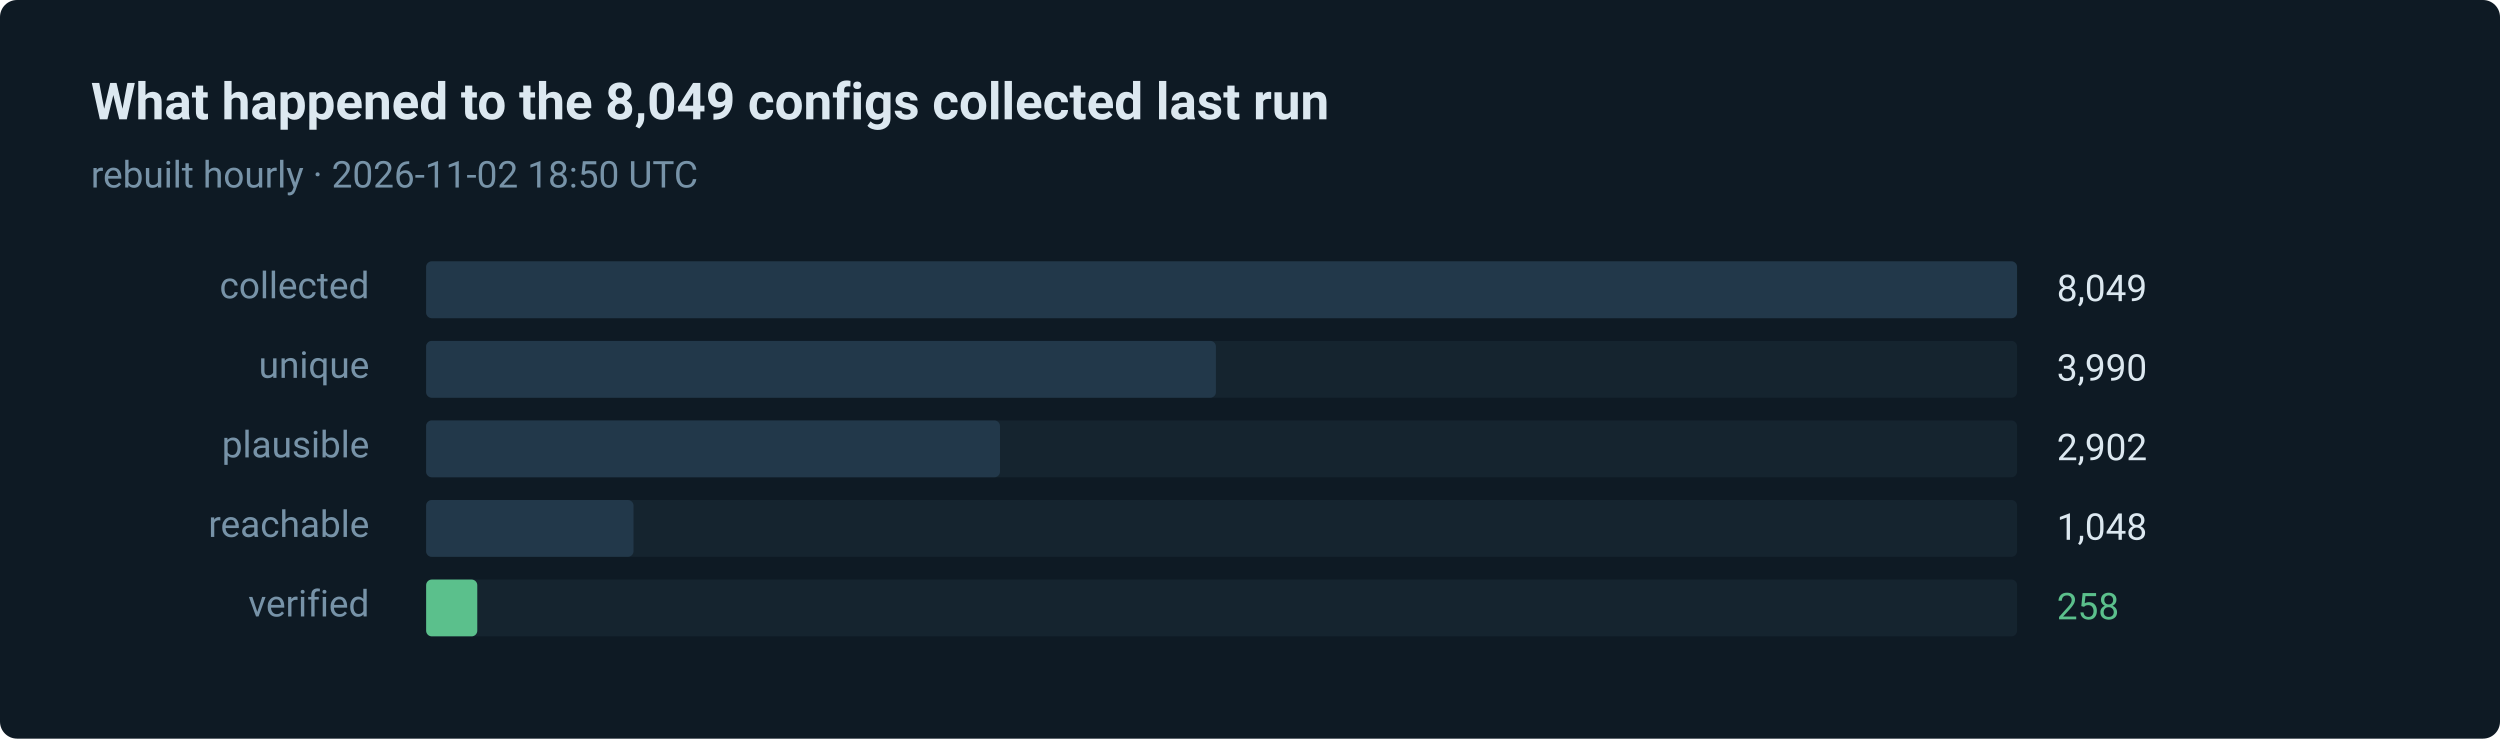
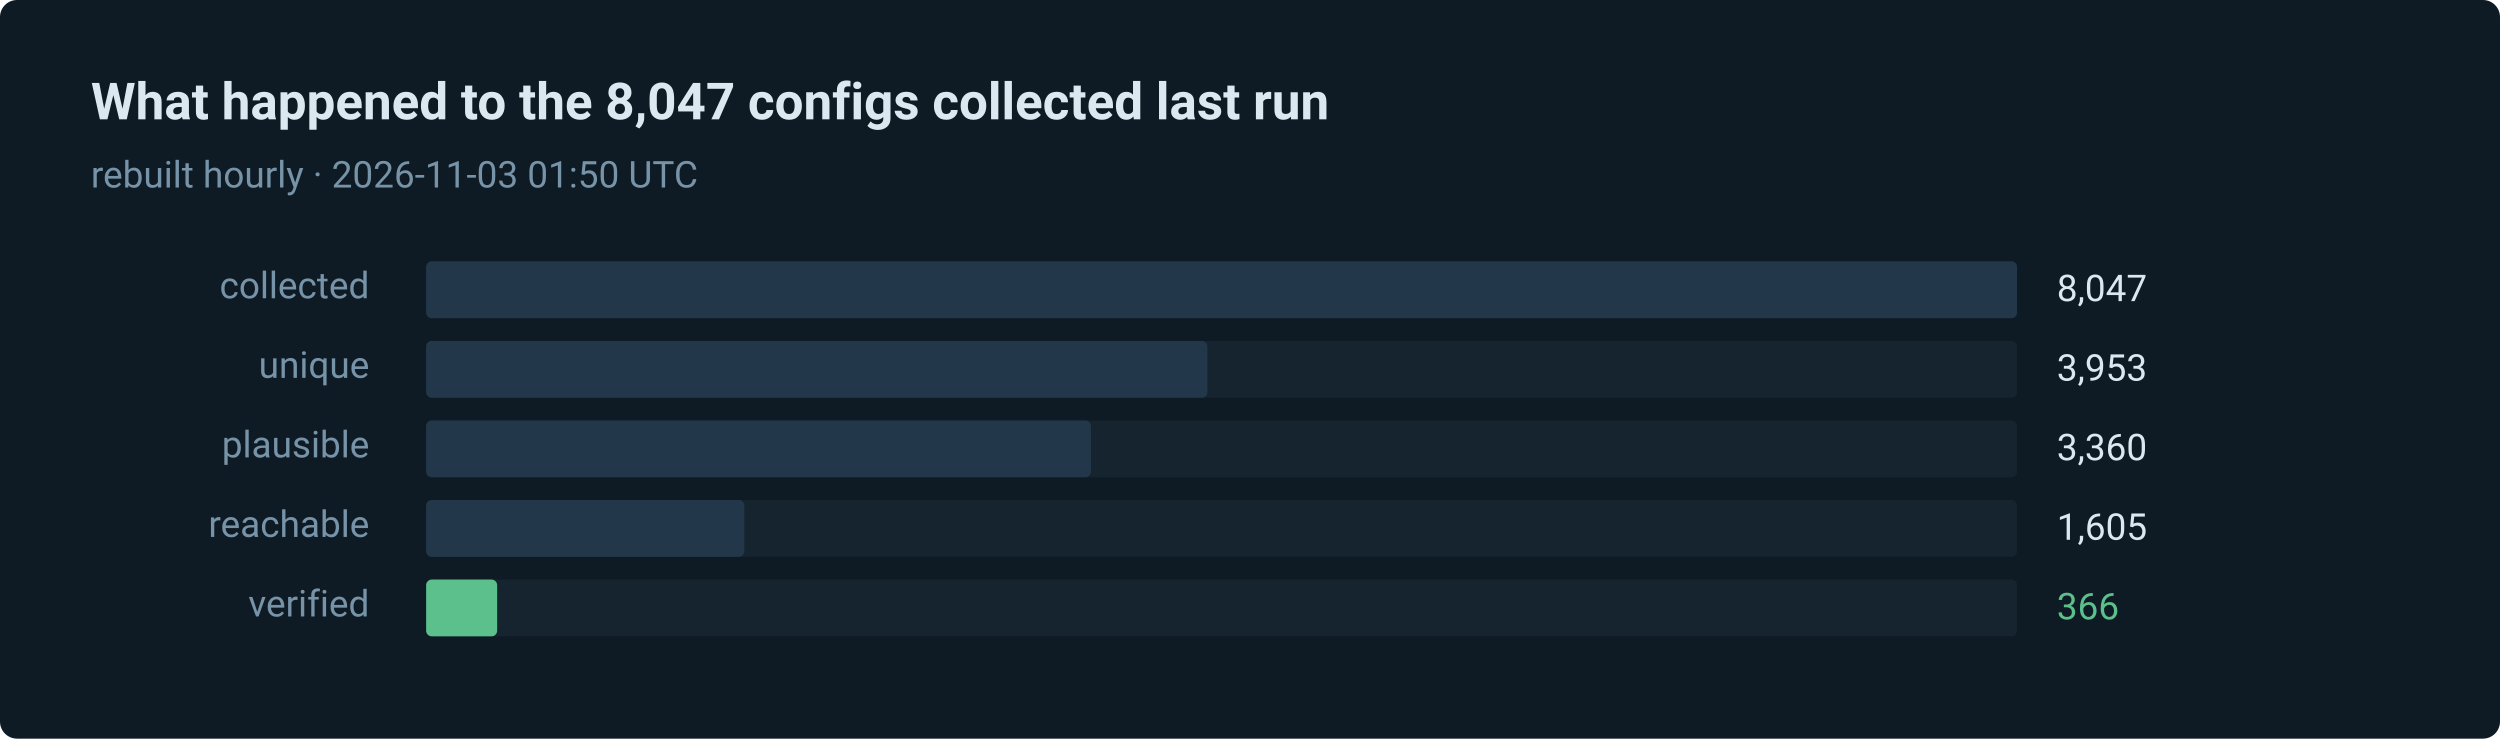
- <svg xmlns="http://www.w3.org/2000/svg" width="880" height="260" viewBox="0 0 880 260" role="img" aria-label="258 of 8049 routes verified in the last run">
+ <svg xmlns="http://www.w3.org/2000/svg" width="880" height="260" viewBox="0 0 880 260" role="img" aria-label="366 of 8047 routes verified in the last run">
  <style>text { font-family: ui-sans-serif, system-ui, -apple-system, 'Segoe UI', Roboto, 'Helvetica Neue', Arial, sans-serif; }</style>
  <rect width="880" height="260" rx="6" fill="#0e1a24" />
-   <text x="32" y="42" fill="#dce8f0" font-size="18" font-weight="600">What happened to the 8,049 configs collected last run</text>
-   <text x="32" y="66" fill="#7793a8" font-size="13">rebuilt hourly · 2026-11-02 18:50 UTC</text>
+   <text x="32" y="42" fill="#dce8f0" font-size="18" font-weight="600">What happened to the 8,047 configs collected last run</text>
+   <text x="32" y="66" fill="#7793a8" font-size="13">rebuilt hourly · 2026-11-03 01:50 UTC</text>
  <text x="130" y="105" fill="#7793a8" font-size="13" text-anchor="end">collected</text>
  <rect x="150" y="92" width="560" height="20" rx="2" fill="#15242f" />
  <rect x="150" y="92" width="560" height="20" rx="2" fill="#22384a" />
-   <text x="724" y="106" fill="#dce8f0" font-size="13">8,049</text>
+   <text x="724" y="106" fill="#dce8f0" font-size="13">8,047</text>
  <text x="130" y="133" fill="#7793a8" font-size="13" text-anchor="end">unique</text>
  <rect x="150" y="120" width="560" height="20" rx="2" fill="#15242f" />
-   <rect x="150" y="120" width="278" height="20" rx="2" fill="#22384a" />
-   <text x="724" y="134" fill="#dce8f0" font-size="13">3,990</text>
+   <rect x="150" y="120" width="275" height="20" rx="2" fill="#22384a" />
+   <text x="724" y="134" fill="#dce8f0" font-size="13">3,953</text>
  <text x="130" y="161" fill="#7793a8" font-size="13" text-anchor="end">plausible</text>
  <rect x="150" y="148" width="560" height="20" rx="2" fill="#15242f" />
-   <rect x="150" y="148" width="202" height="20" rx="2" fill="#22384a" />
-   <text x="724" y="162" fill="#dce8f0" font-size="13">2,902</text>
+   <rect x="150" y="148" width="234" height="20" rx="2" fill="#22384a" />
+   <text x="724" y="162" fill="#dce8f0" font-size="13">3,360</text>
  <text x="130" y="189" fill="#7793a8" font-size="13" text-anchor="end">reachable</text>
  <rect x="150" y="176" width="560" height="20" rx="2" fill="#15242f" />
-   <rect x="150" y="176" width="73" height="20" rx="2" fill="#22384a" />
-   <text x="724" y="190" fill="#dce8f0" font-size="13">1,048</text>
+   <rect x="150" y="176" width="112" height="20" rx="2" fill="#22384a" />
+   <text x="724" y="190" fill="#dce8f0" font-size="13">1,605</text>
  <text x="130" y="217" fill="#7793a8" font-size="13" text-anchor="end">verified</text>
  <rect x="150" y="204" width="560" height="20" rx="2" fill="#15242f" />
-   <rect x="150" y="204" width="18" height="20" rx="2" fill="#5bc08c" />
-   <text x="724" y="218" fill="#5bc08c" font-size="13">258</text>
+   <rect x="150" y="204" width="25" height="20" rx="2" fill="#5bc08c" />
+   <text x="724" y="218" fill="#5bc08c" font-size="13">366</text>
</svg>
